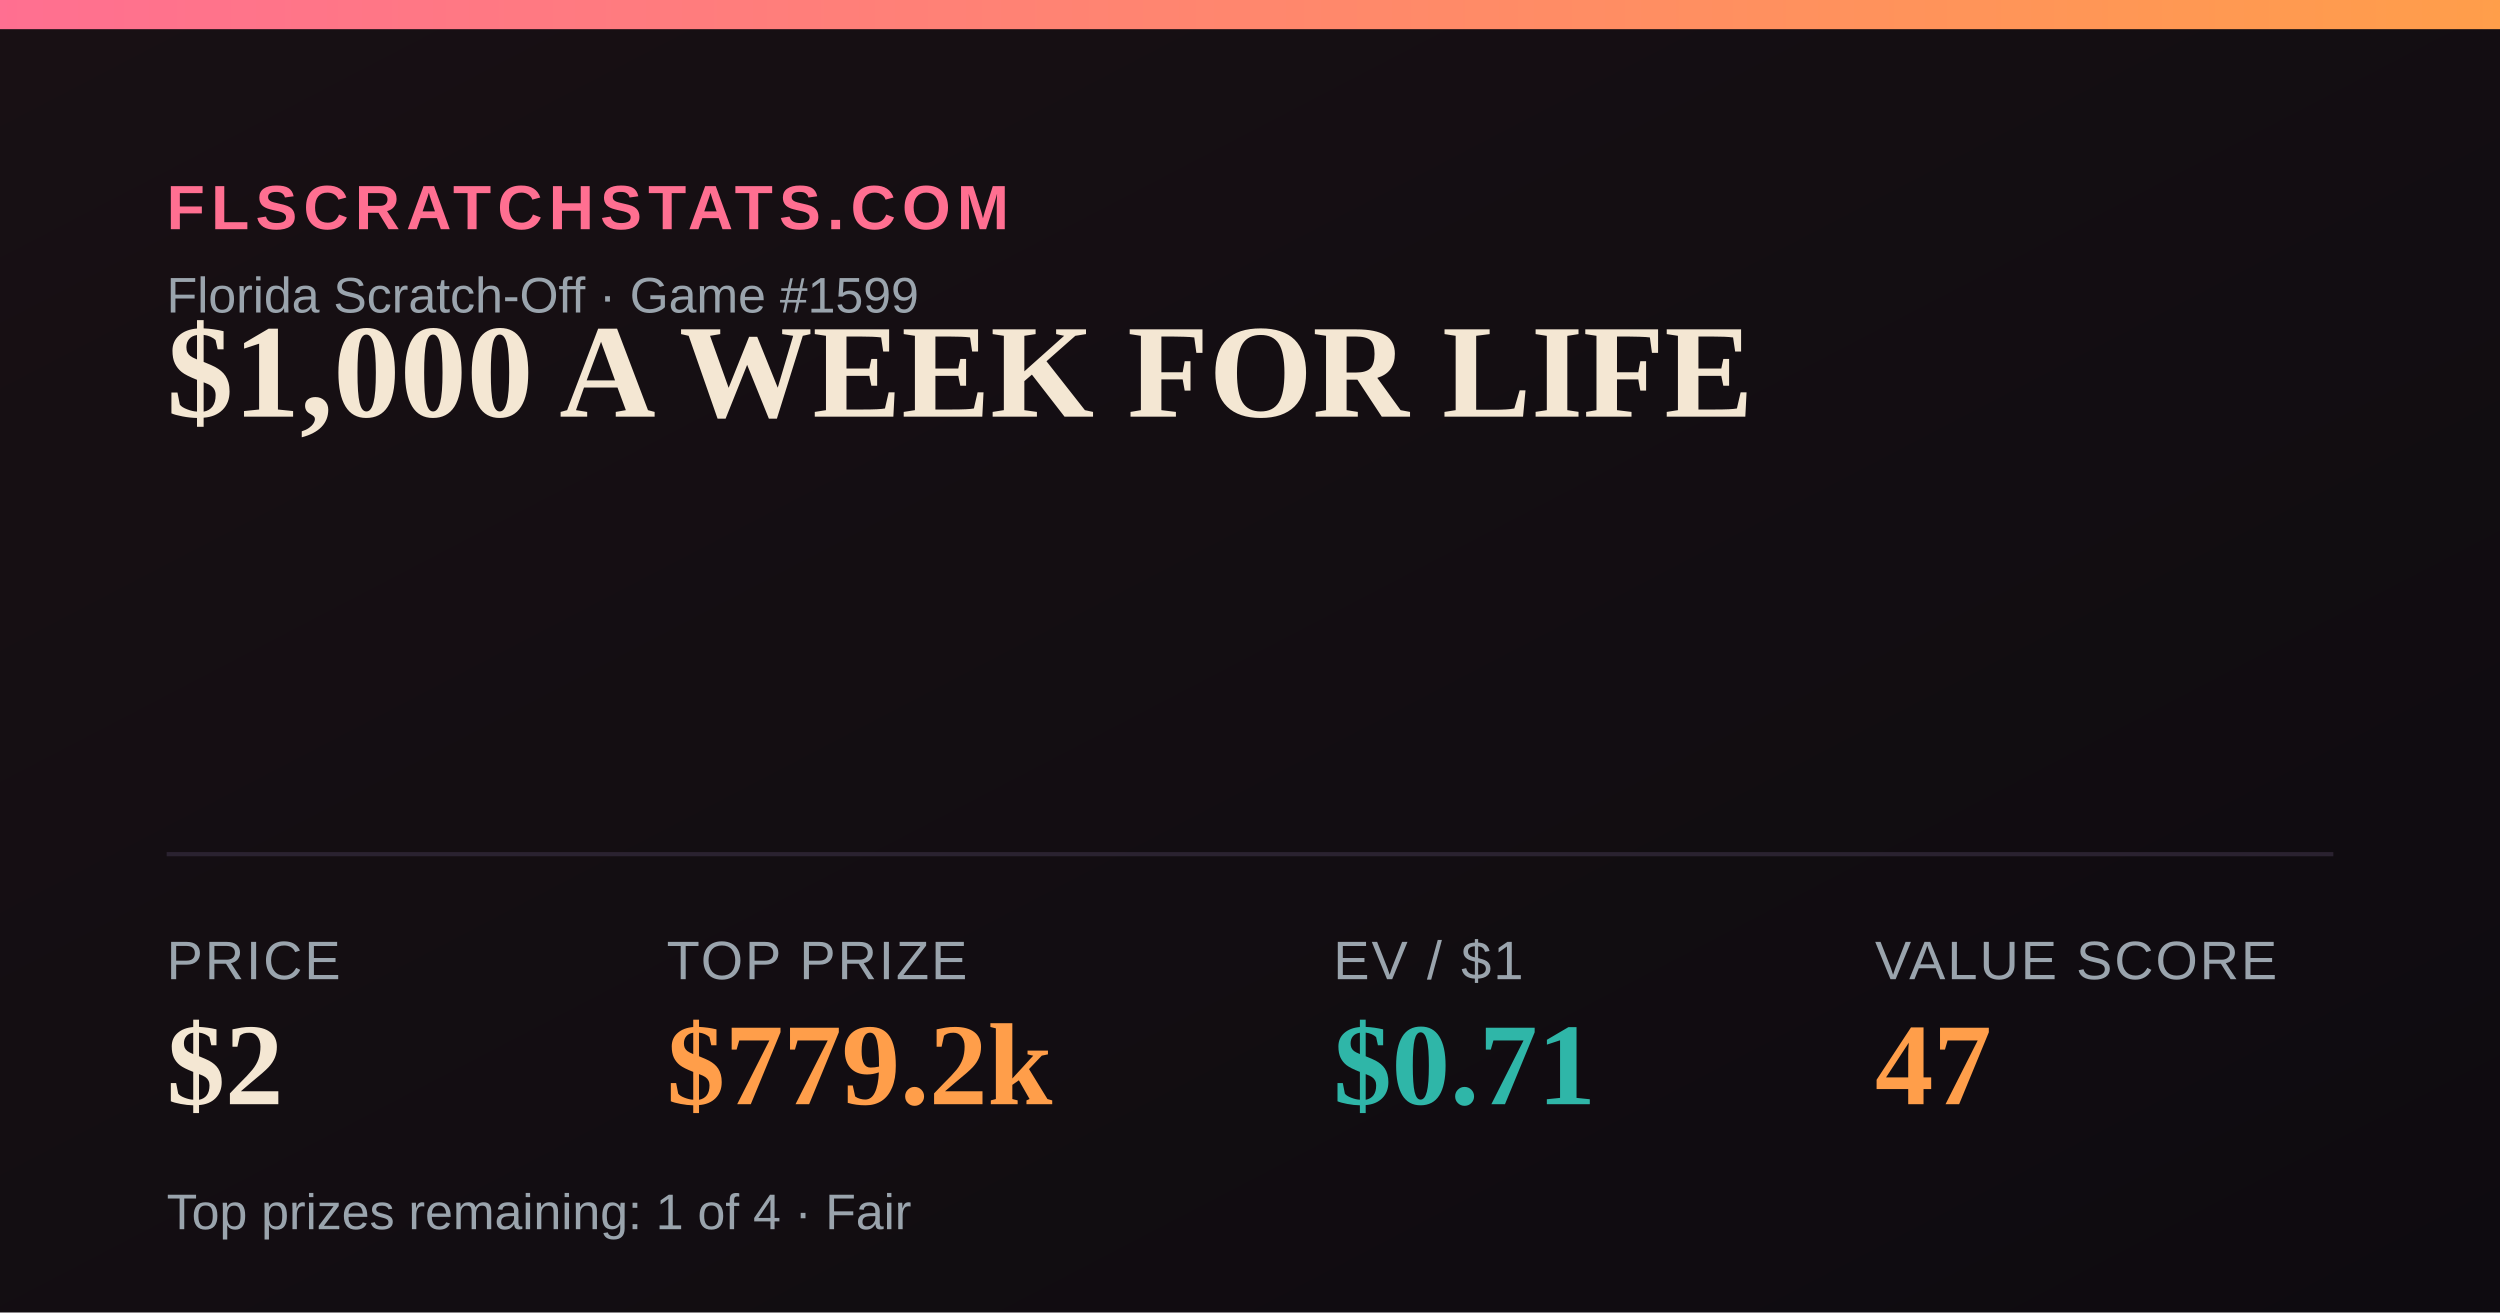
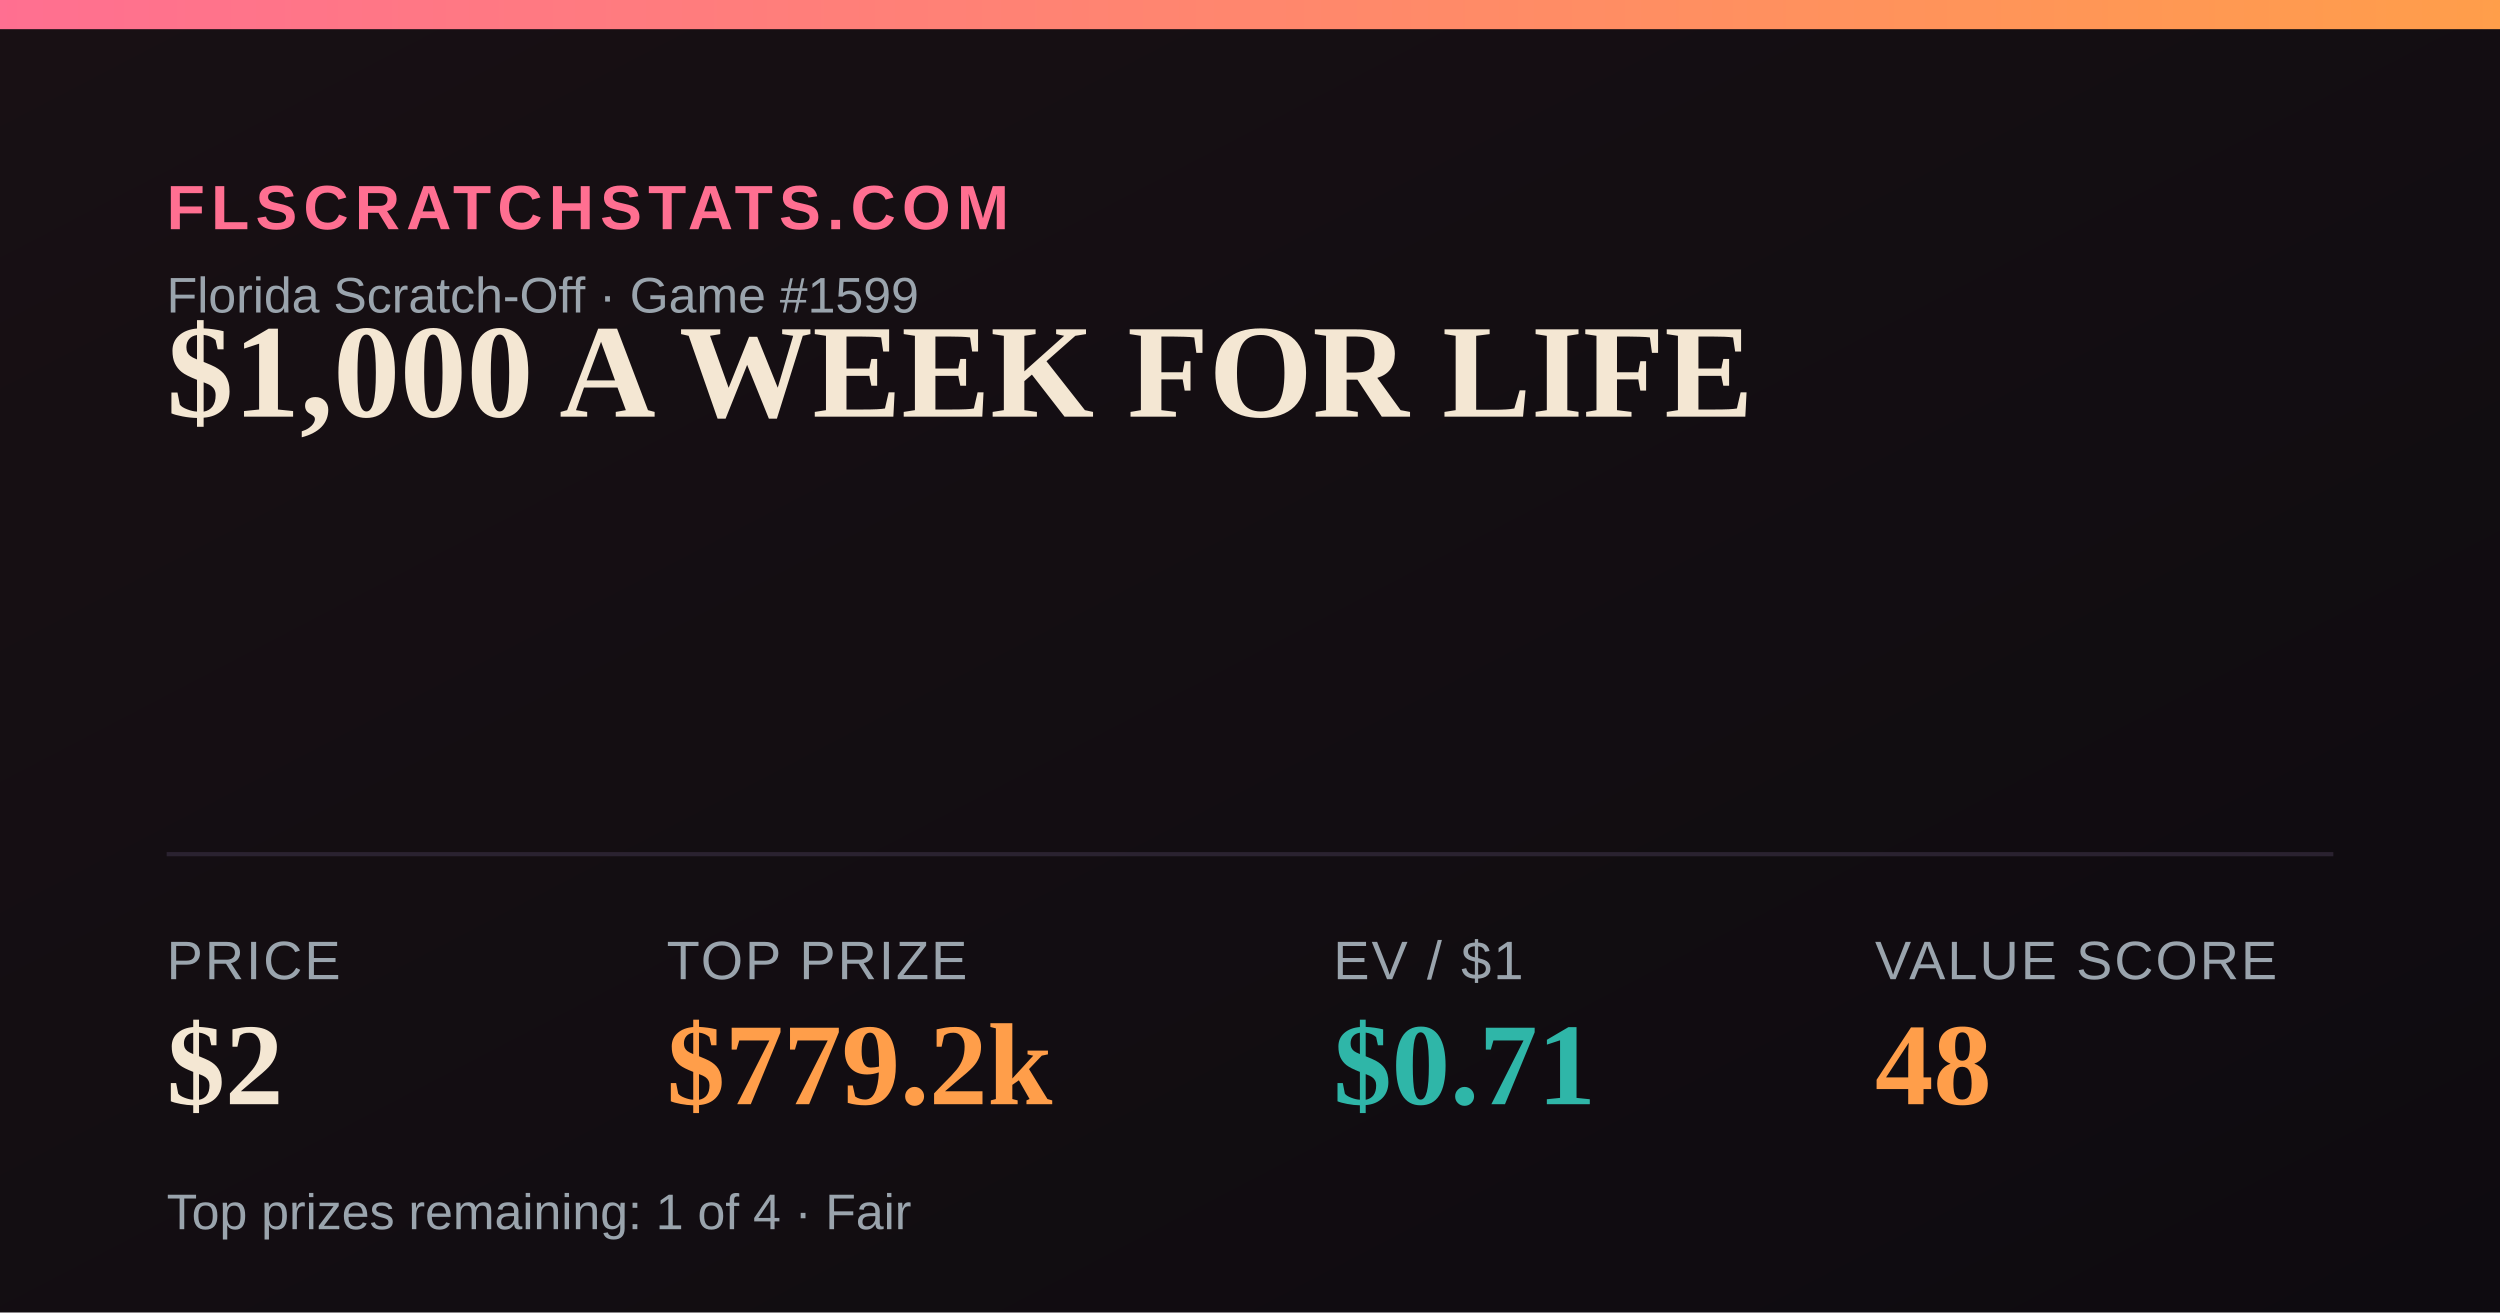
<svg xmlns="http://www.w3.org/2000/svg" width="1200" height="630" viewBox="0 0 1200 630">
  <defs>
    <linearGradient id="bg" x1="0" y1="0" x2="1" y2="1">
      <stop offset="0" stop-color="#181014" />
      <stop offset="1" stop-color="#0e0b10" />
    </linearGradient>
    <linearGradient id="accent" x1="0" y1="0" x2="1" y2="0">
      <stop offset="0" stop-color="#FF6F91" />
      <stop offset="1" stop-color="#FF9E4A" />
    </linearGradient>
  </defs>
  <rect width="1200" height="630" fill="url(#bg)" />
  <rect x="0" y="0" width="1200" height="14" fill="url(#accent)" />
  <text x="80" y="110" font-family="Arial,Helvetica,sans-serif" font-size="30" fill="#FF6F91" letter-spacing="3" font-weight="700">FLSCRATCHSTATS.COM</text>
  <text x="80" y="150" font-family="Arial,Helvetica,sans-serif" font-size="24" fill="#9aa4ad">Florida Scratch-Off · Game #1599</text>
  <text x="80" y="200" font-family="Georgia,'Times New Roman',serif" font-size="64" font-weight="700" fill="#F4E7D3">$1,000 A WEEK FOR LIFE</text>
  <line x1="80" y1="410" x2="1120" y2="410" stroke="#2a2230" stroke-width="2" />
  <text x="80" y="470" font-family="Arial,Helvetica,sans-serif" font-size="26" fill="#9aa4ad" letter-spacing="1">PRICE</text>
  <text x="80" y="530" font-family="Georgia,'Times New Roman',serif" font-size="56" font-weight="700" fill="#F4E7D3">$2</text>
  <text x="320" y="470" font-family="Arial,Helvetica,sans-serif" font-size="26" fill="#9aa4ad" letter-spacing="1">TOP PRIZE</text>
  <text x="320" y="530" font-family="Georgia,'Times New Roman',serif" font-size="56" font-weight="700" fill="#FF9E4A">$779.2k</text>
  <text x="640" y="470" font-family="Arial,Helvetica,sans-serif" font-size="26" fill="#9aa4ad" letter-spacing="1">EV / $1</text>
  <text x="640" y="530" font-family="Georgia,'Times New Roman',serif" font-size="56" font-weight="700" fill="#2FB6A8">$0.71</text>
  <text x="900" y="470" font-family="Arial,Helvetica,sans-serif" font-size="26" fill="#9aa4ad" letter-spacing="1">VALUE SCORE</text>
-   <text x="900" y="530" font-family="Georgia,'Times New Roman',serif" font-size="56" font-weight="700" fill="#FF9E4A">47</text>
+   <text x="900" y="530" font-family="Georgia,'Times New Roman',serif" font-size="56" font-weight="700" fill="#FF9E4A">48</text>
  <text x="80" y="590" font-family="Arial,Helvetica,sans-serif" font-size="24" fill="#9aa4ad">Top prizes remaining: 1 of 4 · Fair</text>
</svg>
